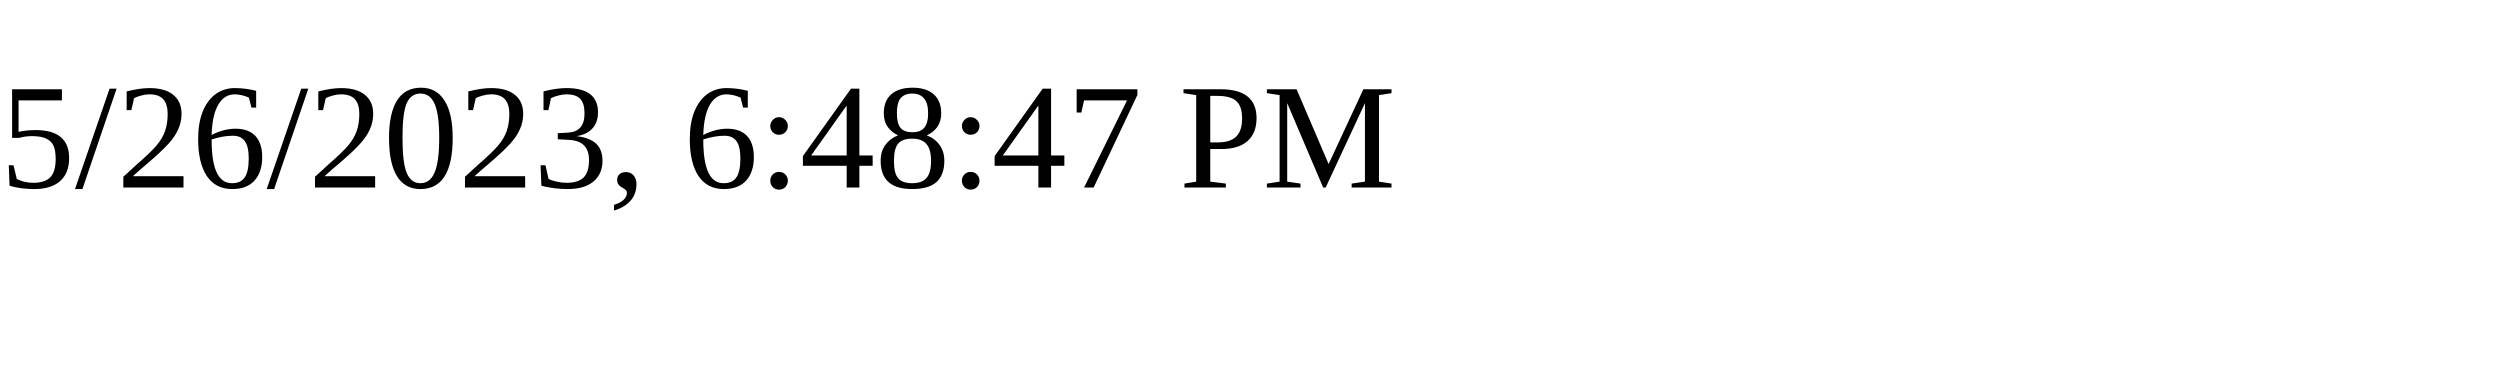
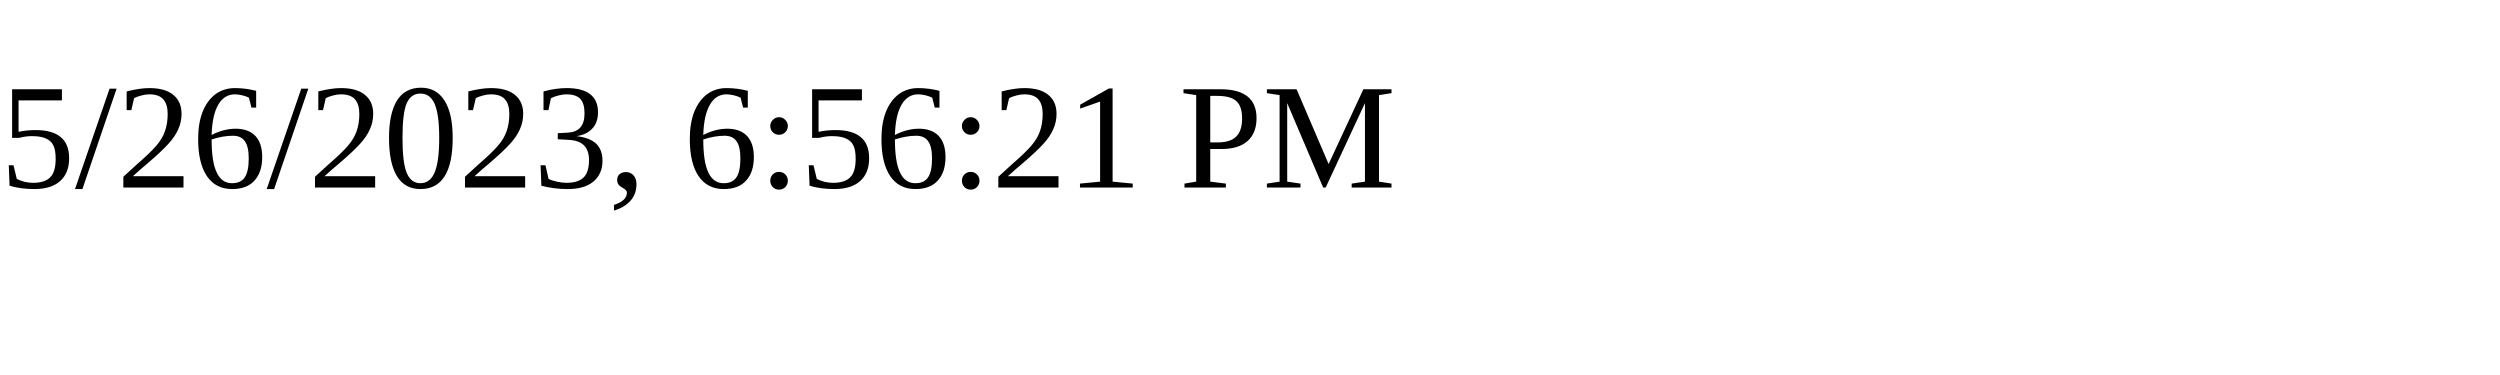
<svg xmlns="http://www.w3.org/2000/svg" height="30" width="200">
-   <text x="0" y="15">5/26/2023, 6:48:47 PM</text>
+   <text x="0" y="15">5/26/2023, 6:56:21 PM</text>
</svg>
